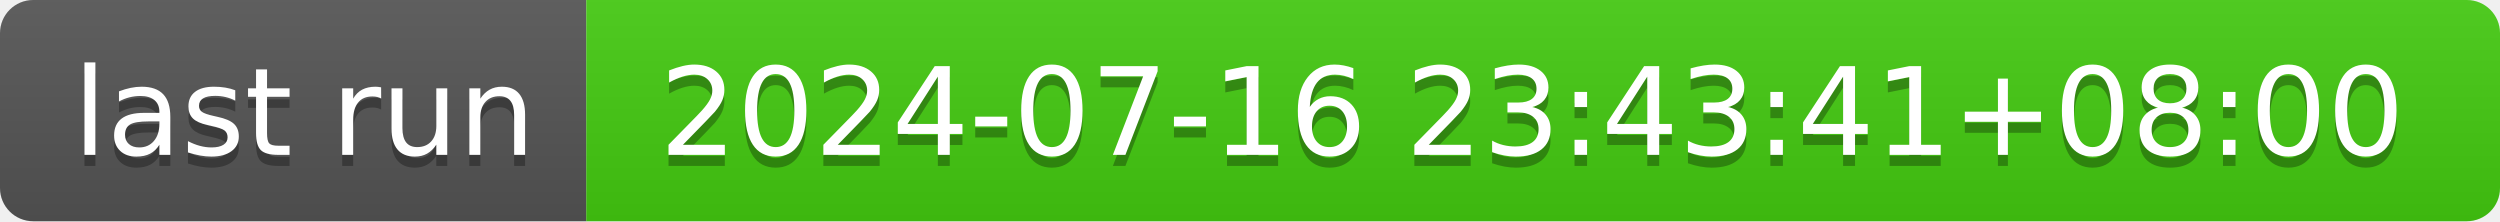
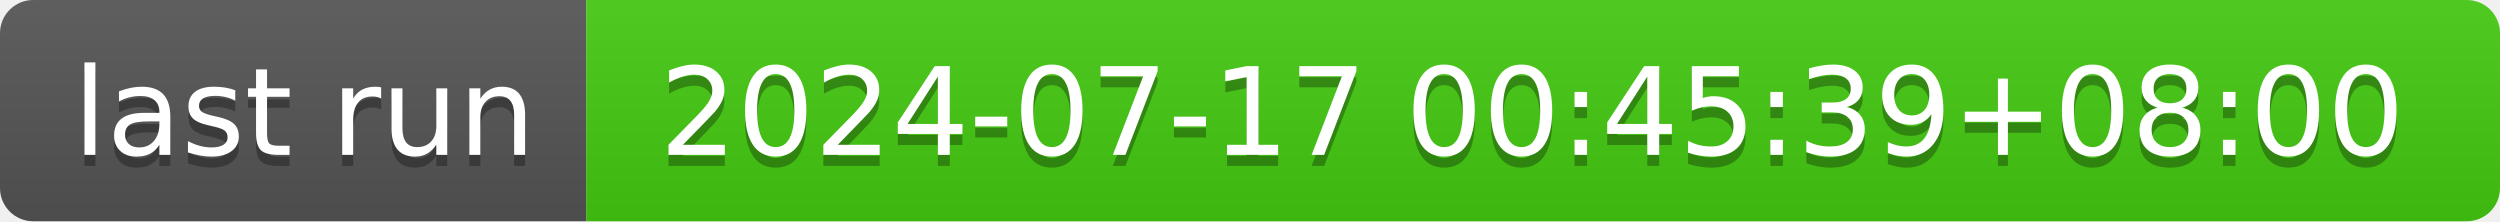
- <svg xmlns="http://www.w3.org/2000/svg" width="226" height="20" role="img" aria-label="last run: 2024-07-16 23:43:41+08:00">
+ <svg xmlns="http://www.w3.org/2000/svg" width="226" height="20" role="img" aria-label="last run: 2024-07-17 00:45:39+08:00">
  <linearGradient id="s" x2="0" y2="100%">
    <stop offset="0" stop-color="#bbb" stop-opacity=".1" />
    <stop offset="1" stop-opacity=".1" />
  </linearGradient>
  <clipPath id="r">
    <rect width="226" height="20" rx="3" fill="#fff" />
  </clipPath>
  <g clip-path="url(#r)">
    <rect width="53" height="20" fill="#555" />
    <rect x="53" width="173" height="20" fill="#4c1" />
    <rect width="226" height="20" fill="url(#s)" />
  </g>
  <g fill="#fff" text-anchor="middle" font-family="Verdana,Geneva,DejaVu Sans,sans-serif" text-rendering="geometricPrecision" font-size="110">
    <text aria-hidden="true" x="275" y="150" fill="#010101" fill-opacity=".3" transform="scale(.1)" textLength="430">last run</text>
    <text x="275" y="140" transform="scale(.1)" fill="#fff" textLength="430">last run</text>
-     <text aria-hidden="true" x="1385" y="150" fill="#010101" fill-opacity=".3" transform="scale(.1)" textLength="1630">2024-07-16 23:43:41+08:00</text>
-     <text x="1385" y="140" transform="scale(.1)" fill="#fff" textLength="1630">2024-07-16 23:43:41+08:00</text>
+     <text aria-hidden="true" x="1385" y="150" fill="#010101" fill-opacity=".3" transform="scale(.1)" textLength="1630">2024-07-17 00:45:39+08:00</text>
+     <text x="1385" y="140" transform="scale(.1)" fill="#fff" textLength="1630">2024-07-17 00:45:39+08:00</text>
  </g>
</svg>
